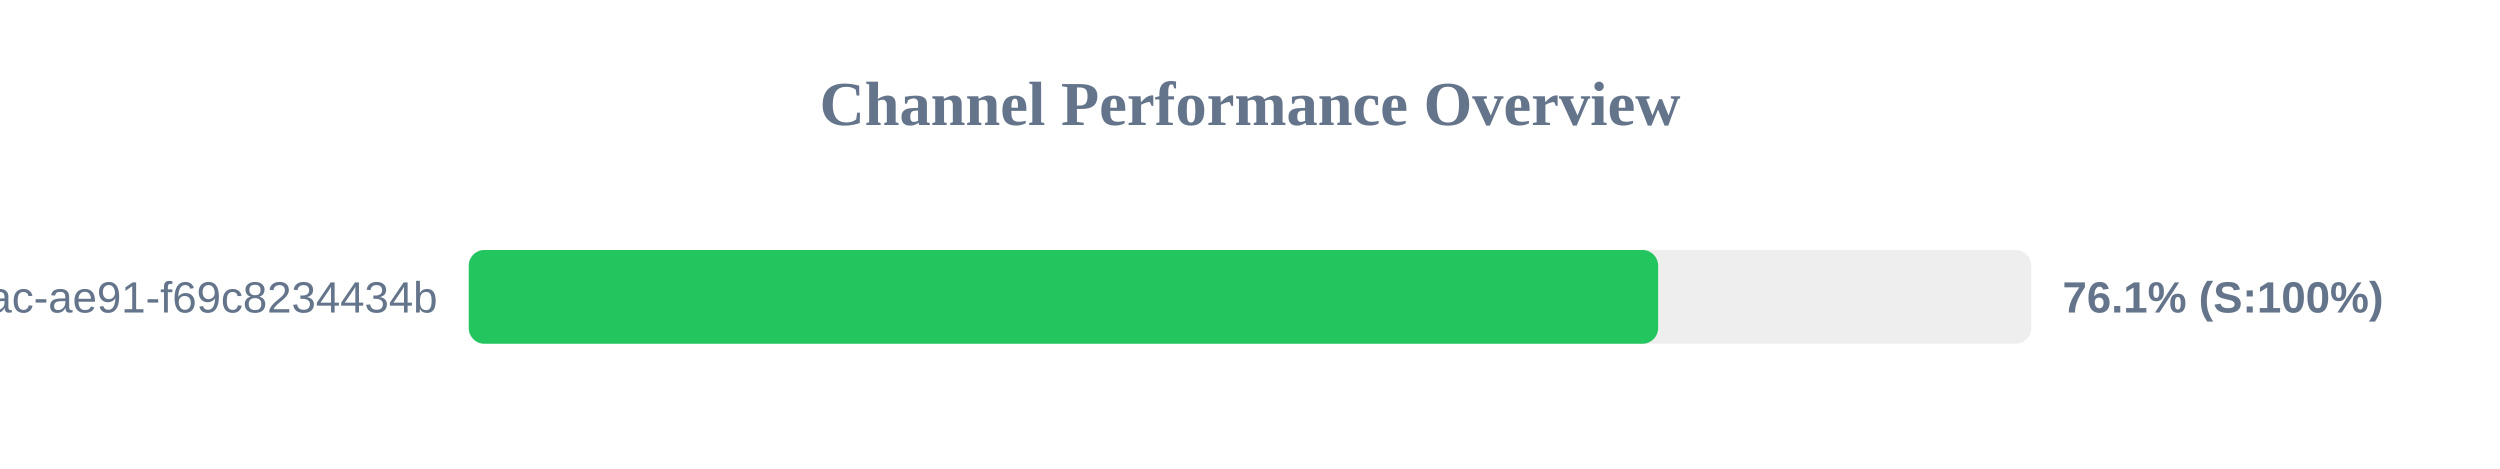
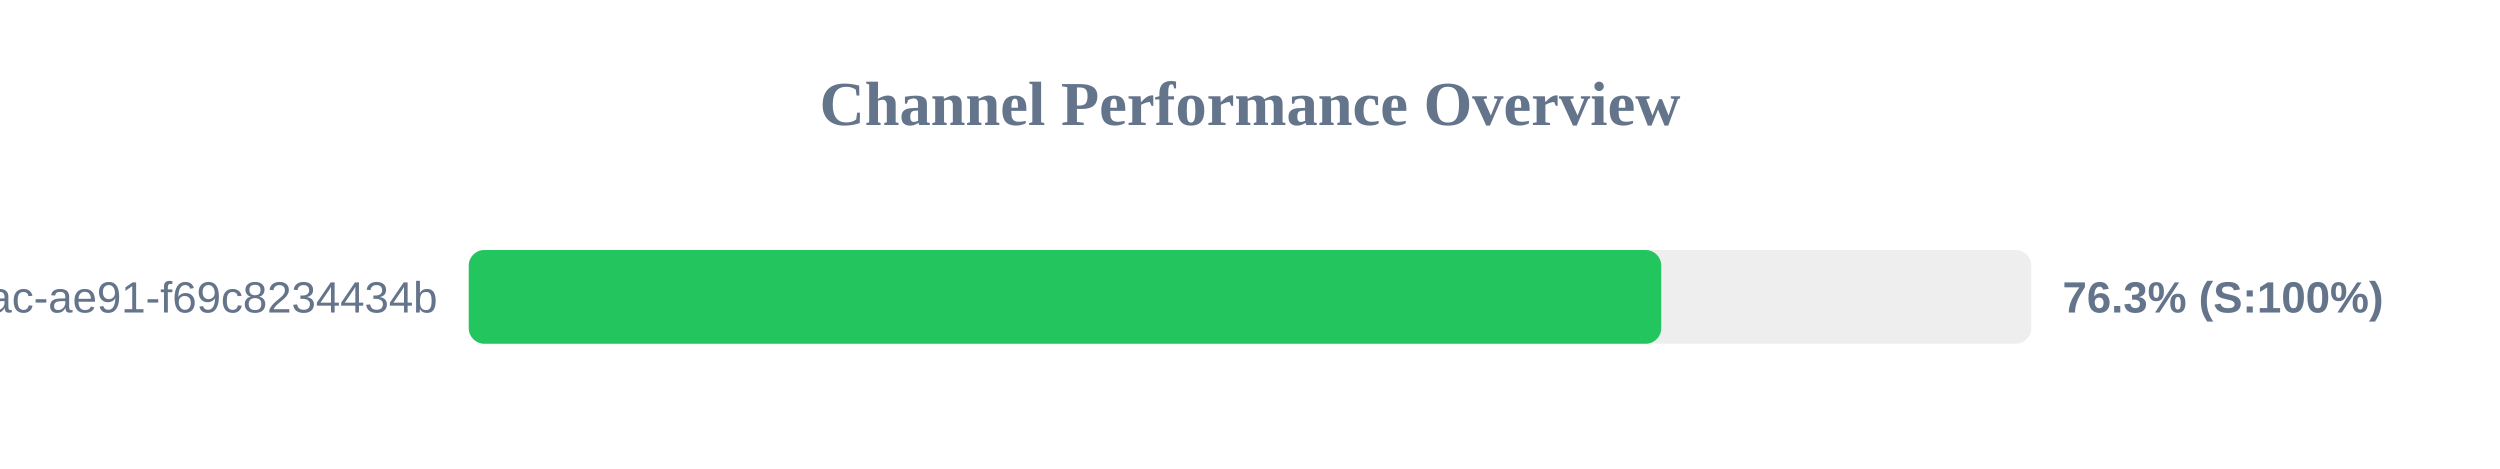
<svg xmlns="http://www.w3.org/2000/svg" width="800" height="150" version="1.1">
  <style>
        .row { font: 14px Arial; fill: #64748b; }
        .score { font: bold 14px Arial; fill: #64748b; }
    </style>
  <text x="400" y="40" text-anchor="middle" font-size="20px" font-weight="bold" fill="#64748b">Channel Performance Overview</text>
  <rect x="150" y="80" width="500" height="30" fill="#eee" rx="5" />
-   <rect x="150" y="80" width="380.6" height="30" fill="#22c55e" rx="5" />
+   <rect x="150" y="80" width="381.6" height="30" fill="#22c55e" rx="5" />
  <text x="140" y="100" text-anchor="end" class="row">?uuid=942b9cb8-92fa-46ac-ae91-f69c8234434b</text>
-   <text x="660" y="100" text-anchor="start" class="score">76.1% (S:100%)</text>
+   <text x="660" y="100" text-anchor="start" class="score">76.3% (S:100%)</text>
</svg>
